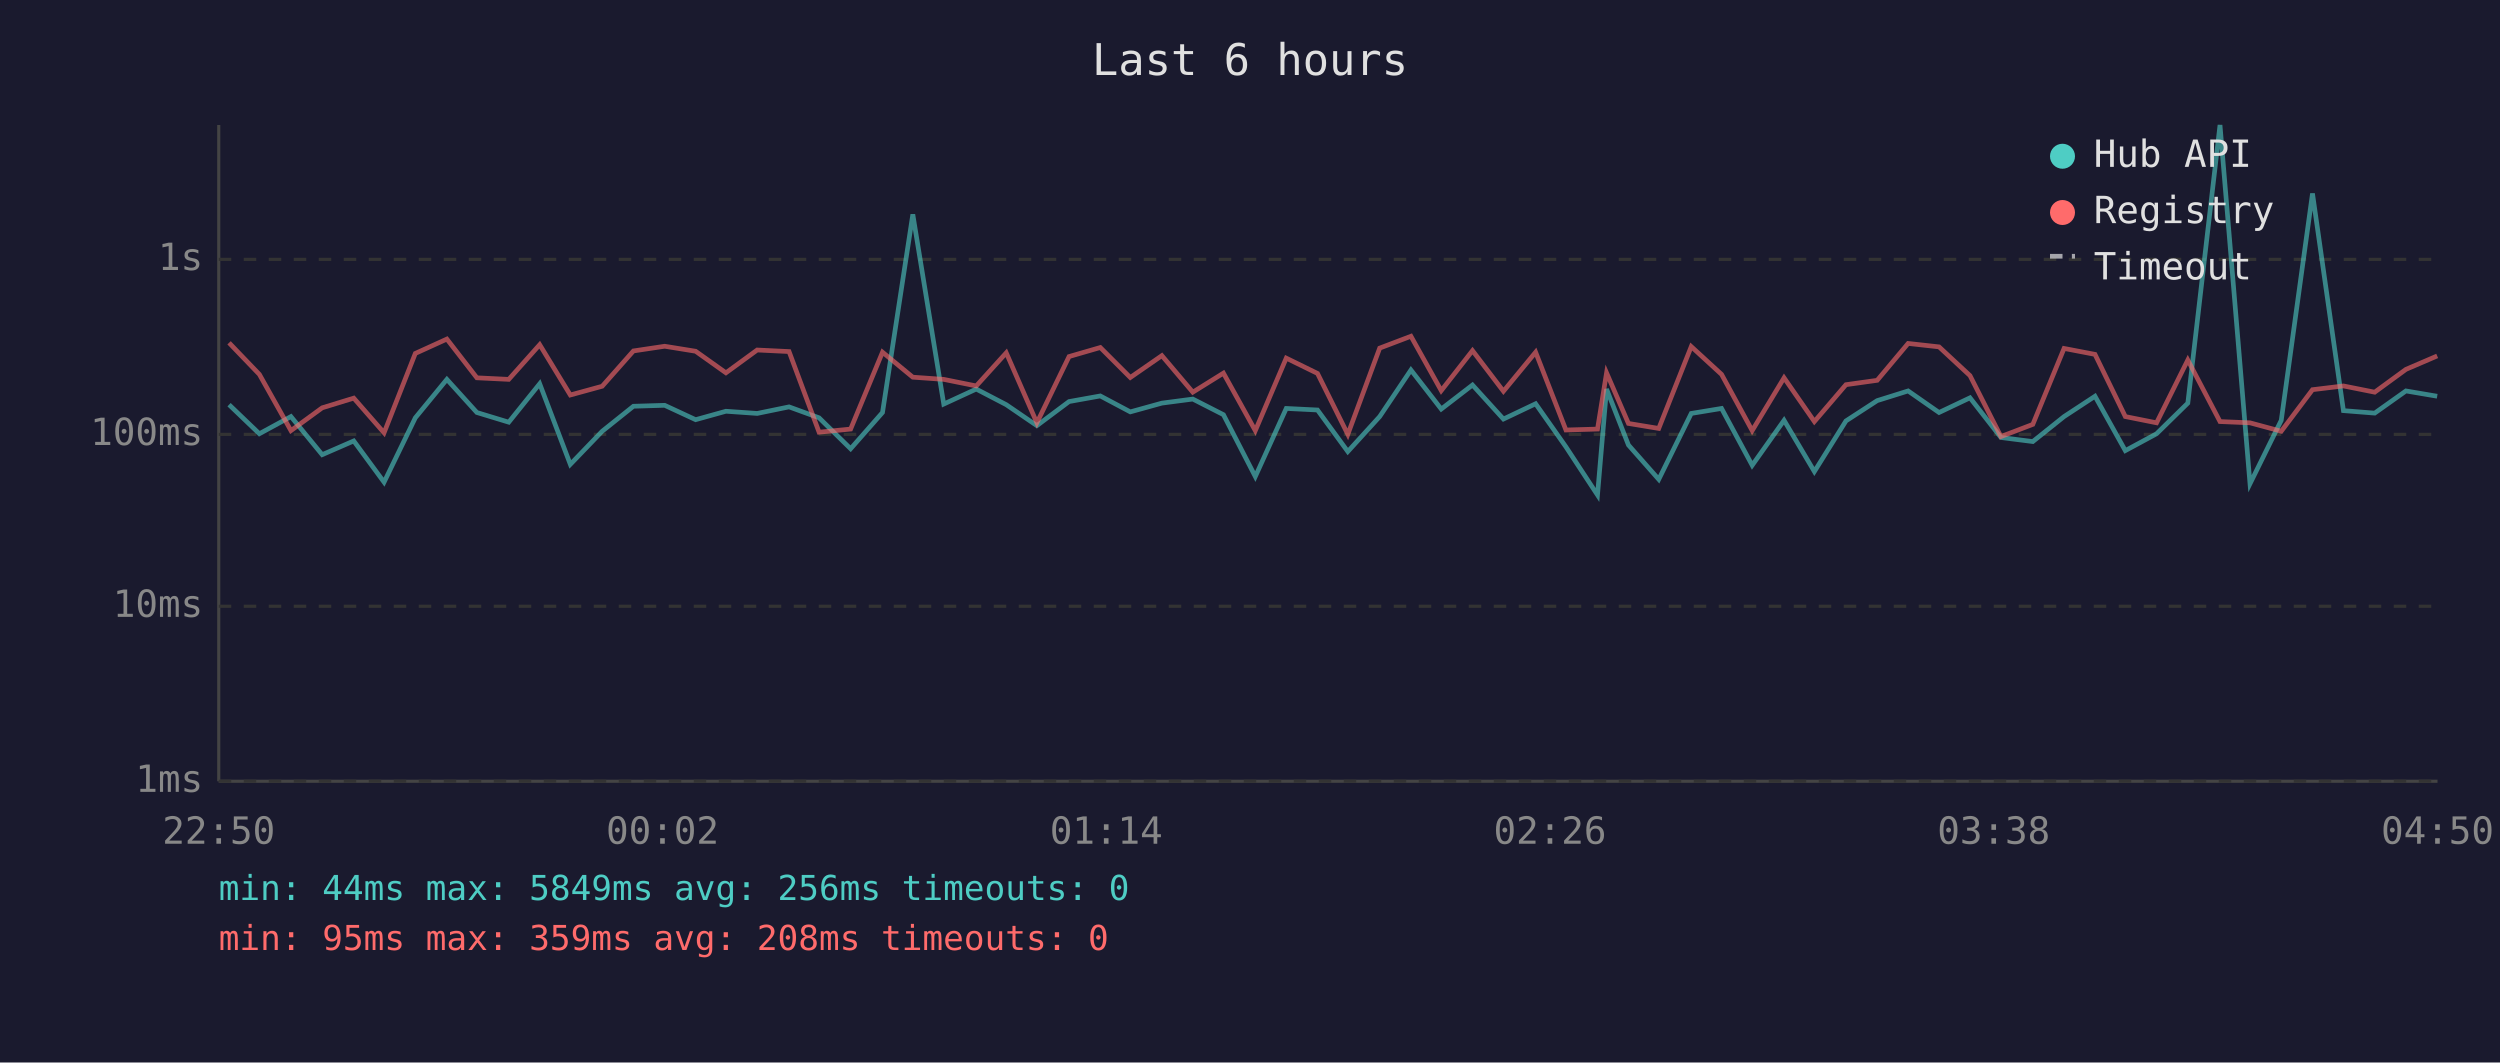
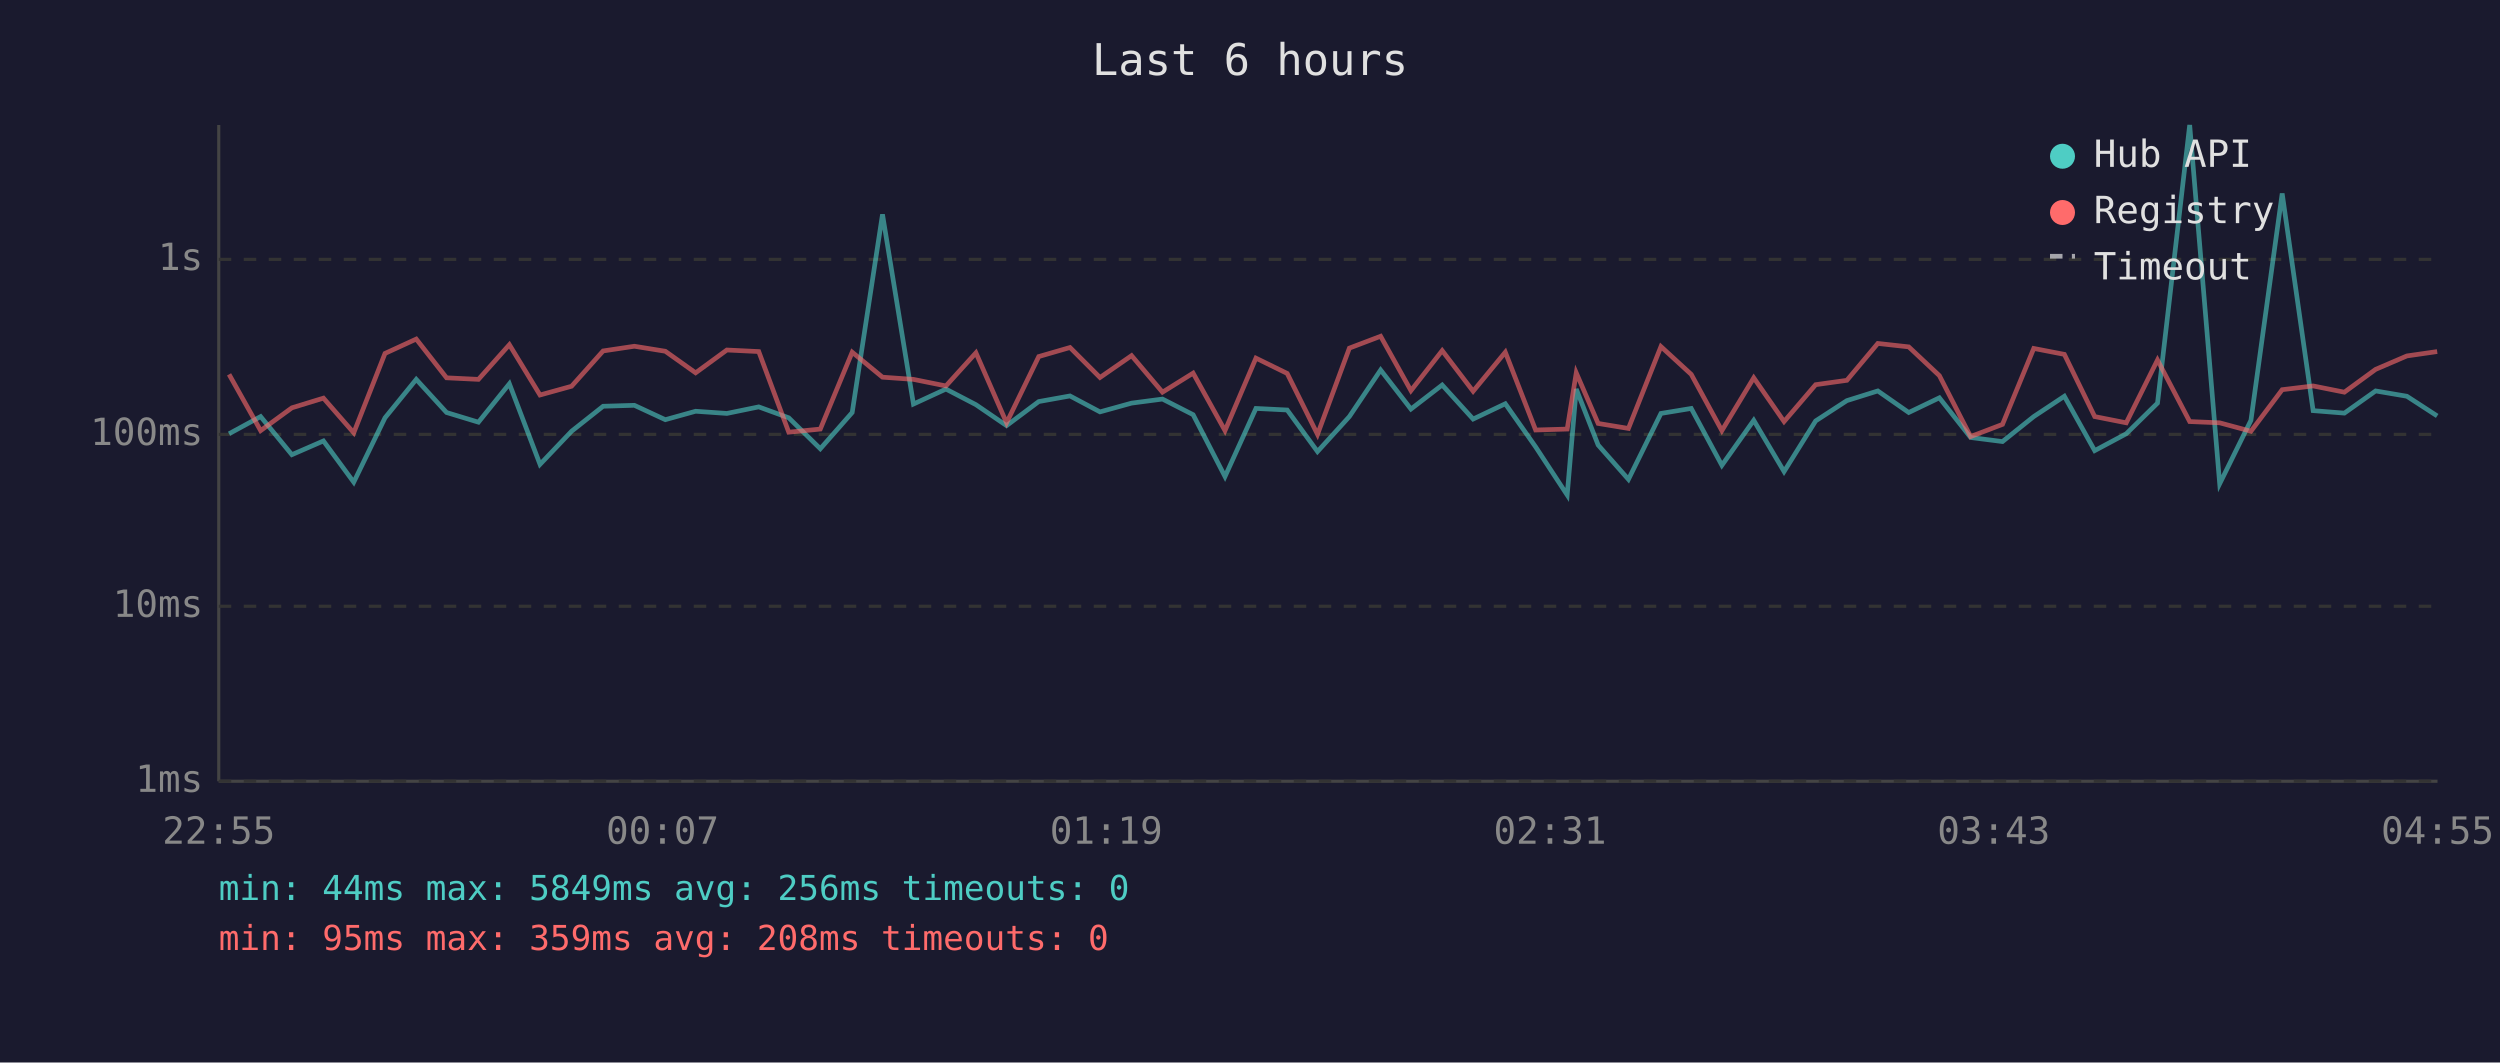
<svg xmlns="http://www.w3.org/2000/svg" viewBox="0 0 800 340" font-family="monospace" font-size="12">
  <rect width="800" height="340" fill="#1a1a2e" />
  <text x="400" y="24" fill="#e0e0e0" font-size="14" text-anchor="middle">Last 6 hours</text>
  <line x1="70" y1="40" x2="70" y2="250" stroke="#444" stroke-width="1" />
  <line x1="70" y1="250" x2="780" y2="250" stroke="#444" stroke-width="1" />
  <line x1="70" y1="250" x2="780" y2="250" stroke="#333" stroke-width="1" stroke-dasharray="4" />
  <text x="65" y="250" fill="#888" text-anchor="end" dominant-baseline="middle">1ms</text>
  <line x1="70" y1="194" x2="780" y2="194" stroke="#333" stroke-width="1" stroke-dasharray="4" />
  <text x="65" y="194" fill="#888" text-anchor="end" dominant-baseline="middle">10ms</text>
  <line x1="70" y1="139" x2="780" y2="139" stroke="#333" stroke-width="1" stroke-dasharray="4" />
  <text x="65" y="139" fill="#888" text-anchor="end" dominant-baseline="middle">100ms</text>
  <line x1="70" y1="83" x2="780" y2="83" stroke="#333" stroke-width="1" stroke-dasharray="4" />
  <text x="65" y="83" fill="#888" text-anchor="end" dominant-baseline="middle">1s</text>
-   <text x="70" y="270" fill="#888" text-anchor="middle">22:50</text>
-   <text x="212" y="270" fill="#888" text-anchor="middle">00:02</text>
-   <text x="354" y="270" fill="#888" text-anchor="middle">01:14</text>
-   <text x="496" y="270" fill="#888" text-anchor="middle">02:26</text>
-   <text x="638" y="270" fill="#888" text-anchor="middle">03:38</text>
-   <text x="780" y="270" fill="#888" text-anchor="middle">04:50</text>
-   <polyline points="73.3,129.5 83.0,138.8 93.1,133.3 103.1,145.5 113.2,141.1 122.9,154.3 132.9,133.7 143.0,121.4 152.6,132.0 162.8,135.1 172.7,122.8 182.5,148.6 192.7,138.0 202.7,130.0 212.7,129.7 222.6,134.3 232.3,131.6 242.3,132.3 252.5,130.2 262.1,133.7 272.2,143.6 282.4,132.0 292.1,68.6 302.0,129.3 312.4,124.5 322.0,129.5 331.8,136.2 342.1,128.5 352.1,126.7 361.7,131.8 371.8,129.0 381.7,127.7 391.5,132.7 401.7,152.5 411.6,130.7 421.6,131.2 431.3,144.5 441.5,133.3 451.5,118.4 461.2,130.9 471.2,123.2 481.1,134.1 491.4,129.2 501.1,143.0 511.2,158.4 514.1,124.5 521.1,142.4 530.8,153.4 541.2,132.3 550.9,130.7 560.7,148.9 570.9,134.5 580.6,150.9 590.7,134.7 600.7,128.2 610.6,125.1 620.5,132.0 630.4,127.3 640.3,140.0 650.5,141.3 660.5,133.3 670.4,126.8 680.1,144.2 690.1,138.8 700.1,129.0 710.4,40.0 720.0,154.8 730.0,134.5 740.0,61.9 749.9,131.4 759.9,132.2 769.9,125.1 779.9,126.8" fill="none" stroke="#4ecdc4" stroke-width="1.5" opacity="0.6" />
-   <polyline points="73.3,109.7 83.0,119.8 93.1,137.8 103.1,130.5 113.2,127.4 122.9,138.5 132.9,113.1 143.0,108.5 152.6,120.9 162.8,121.4 172.7,110.3 182.5,126.4 192.7,123.6 202.7,112.3 212.7,110.8 222.6,112.4 232.3,119.3 242.3,112.0 252.5,112.5 262.1,138.3 272.2,137.3 282.4,112.7 292.1,120.7 302.0,121.4 312.4,123.5 322.0,112.9 331.8,135.3 342.1,114.1 352.1,111.2 361.7,120.8 371.8,113.8 381.7,125.5 391.5,119.4 401.7,137.8 411.6,114.6 421.6,119.5 431.3,139.0 441.5,111.4 451.5,107.6 461.2,125.0 471.2,112.2 481.1,125.2 491.4,112.7 501.1,137.6 511.2,137.3 514.1,119.3 521.1,135.5 530.8,137.1 541.2,110.9 550.9,119.8 560.7,137.8 570.9,120.9 580.6,134.9 590.7,123.1 600.7,121.7 610.6,109.9 620.5,111.0 630.4,120.2 640.3,139.7 650.5,135.8 660.5,111.5 670.4,113.4 680.1,133.3 690.1,135.3 700.1,115.2 710.4,134.9 720.0,135.3 730.0,138.0 740.0,124.7 749.9,123.5 759.9,125.5 769.9,118.2 779.9,113.9" fill="none" stroke="#ff6b6b" stroke-width="1.5" opacity="0.6" />
+   <text x="70" y="270" fill="#888" text-anchor="middle">22:55</text>
+   <text x="212" y="270" fill="#888" text-anchor="middle">00:07</text>
+   <text x="354" y="270" fill="#888" text-anchor="middle">01:19</text>
+   <text x="496" y="270" fill="#888" text-anchor="middle">02:31</text>
+   <text x="638" y="270" fill="#888" text-anchor="middle">03:43</text>
+   <text x="780" y="270" fill="#888" text-anchor="middle">04:55</text>
+   <polyline points="73.3,138.8 83.4,133.3 93.4,145.5 103.5,141.1 113.2,154.3 123.2,133.7 133.2,121.4 142.9,132.0 153.1,135.1 163.0,122.8 172.8,148.6 182.9,138.0 193.0,130.0 203.0,129.7 212.9,134.3 222.6,131.6 232.6,132.3 242.8,130.2 252.4,133.7 262.5,143.6 272.7,132.0 282.4,68.6 292.3,129.3 302.7,124.5 312.3,129.5 322.1,136.2 332.4,128.5 342.4,126.7 352.0,131.8 362.1,129.0 372.0,127.7 381.8,132.7 392.0,152.5 401.9,130.7 411.9,131.2 421.6,144.5 431.8,133.3 441.8,118.4 451.5,130.9 461.5,123.2 471.4,134.1 481.7,129.2 491.4,143.0 501.5,158.4 504.4,124.5 511.4,142.4 521.1,153.4 531.5,132.3 541.2,130.7 551.0,148.9 561.2,134.5 570.9,150.9 581.0,134.7 591.0,128.2 600.9,125.1 610.8,132.0 620.6,127.3 630.6,140.0 640.8,141.3 650.8,133.3 660.6,126.8 670.3,144.2 680.4,138.8 690.4,129.0 700.7,40.0 710.3,154.8 720.3,134.5 730.3,61.9 740.2,131.4 750.2,132.2 760.2,125.1 770.2,126.8 779.9,133.1" fill="none" stroke="#4ecdc4" stroke-width="1.5" opacity="0.6" />
+   <polyline points="73.3,119.8 83.4,137.8 93.4,130.5 103.5,127.4 113.2,138.5 123.2,113.1 133.2,108.5 142.9,120.9 153.1,121.4 163.0,110.3 172.8,126.4 182.9,123.6 193.0,112.3 203.0,110.8 212.9,112.4 222.6,119.3 232.6,112.0 242.8,112.5 252.4,138.3 262.5,137.3 272.7,112.7 282.4,120.7 292.3,121.4 302.7,123.5 312.3,112.9 322.1,135.3 332.4,114.1 342.4,111.2 352.0,120.8 362.1,113.8 372.0,125.5 381.8,119.4 392.0,137.8 401.9,114.6 411.9,119.5 421.6,139.0 431.8,111.4 441.8,107.6 451.5,125.0 461.5,112.2 471.4,125.2 481.7,112.7 491.4,137.6 501.5,137.3 504.4,119.3 511.4,135.5 521.1,137.1 531.5,110.9 541.2,119.8 551.0,137.8 561.2,120.9 570.9,134.9 581.0,123.1 591.0,121.7 600.9,109.9 610.8,111.0 620.6,120.2 630.6,139.7 640.8,135.8 650.8,111.5 660.6,113.4 670.3,133.3 680.4,135.3 690.4,115.2 700.7,134.9 710.3,135.3 720.3,138.0 730.3,124.7 740.2,123.5 750.2,125.5 760.2,118.2 770.2,113.9 779.9,112.5" fill="none" stroke="#ff6b6b" stroke-width="1.5" opacity="0.6" />
  <circle cx="660" cy="50" r="4" fill="#4ecdc4" />
  <text x="670" y="50" fill="#e0e0e0" dominant-baseline="middle">Hub API</text>
  <circle cx="660" cy="68" r="4" fill="#ff6b6b" />
  <text x="670" y="68" fill="#e0e0e0" dominant-baseline="middle">Registry</text>
  <line x1="656" y1="82" x2="664" y2="82" stroke="#e0e0e0" stroke-width="1.5" stroke-dasharray="4,3" opacity="0.7" />
  <text x="670" y="86" fill="#e0e0e0" dominant-baseline="middle">Timeout</text>
  <text x="70" y="288" fill="#4ecdc4" font-size="11">min: 44ms  max: 5849ms  avg: 256ms  timeouts: 0</text>
  <text x="70" y="304" fill="#ff6b6b" font-size="11">min: 95ms  max: 359ms  avg: 208ms  timeouts: 0</text>
</svg>
